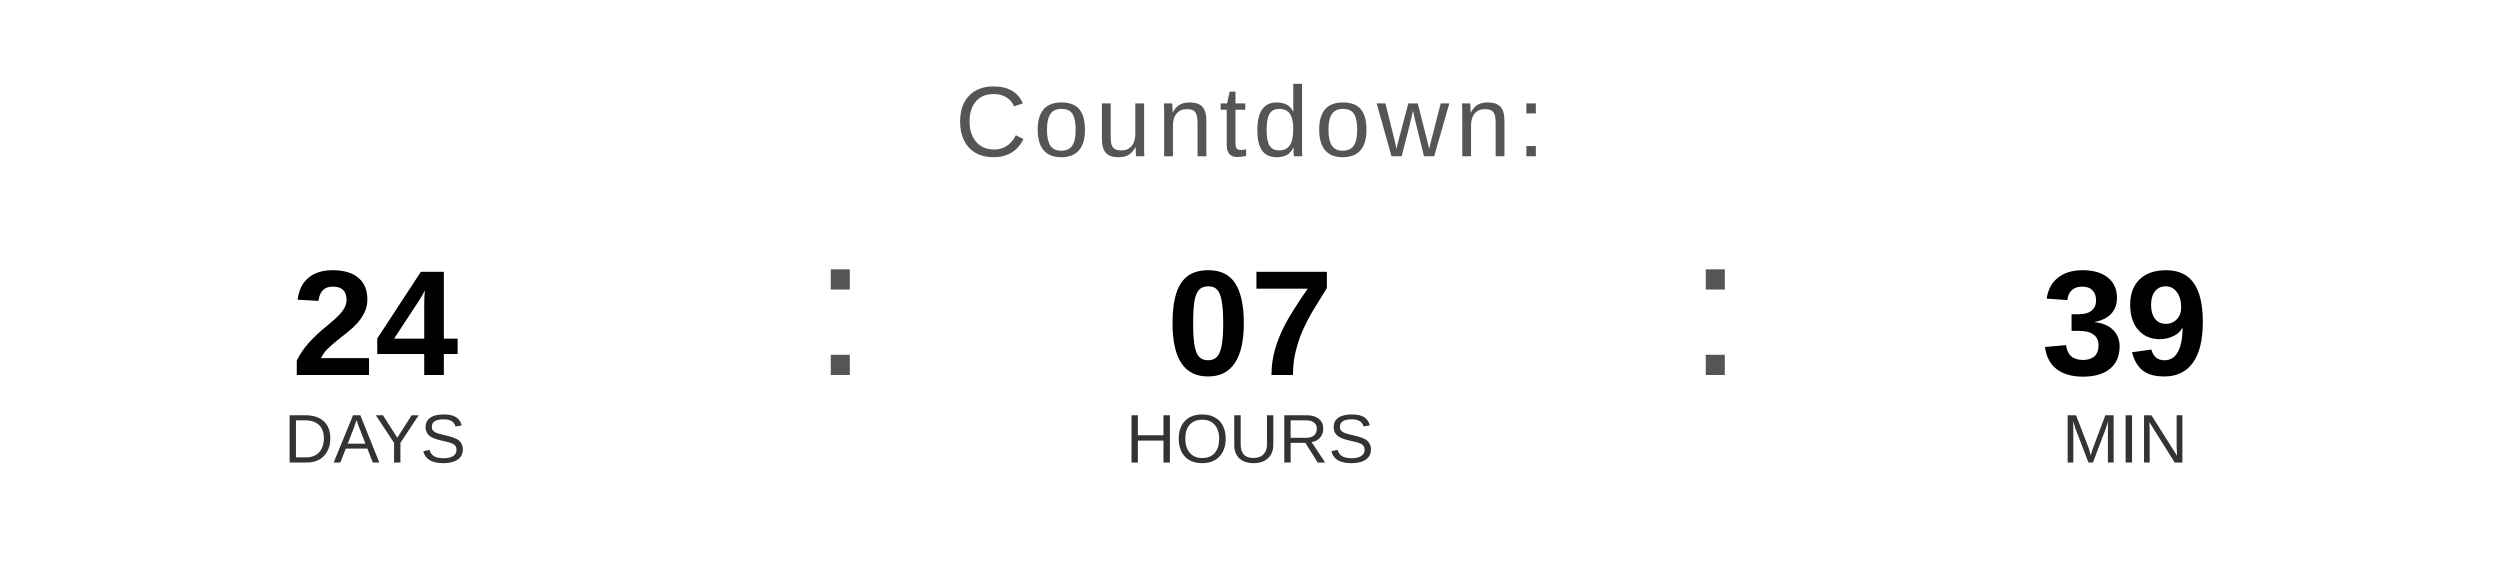
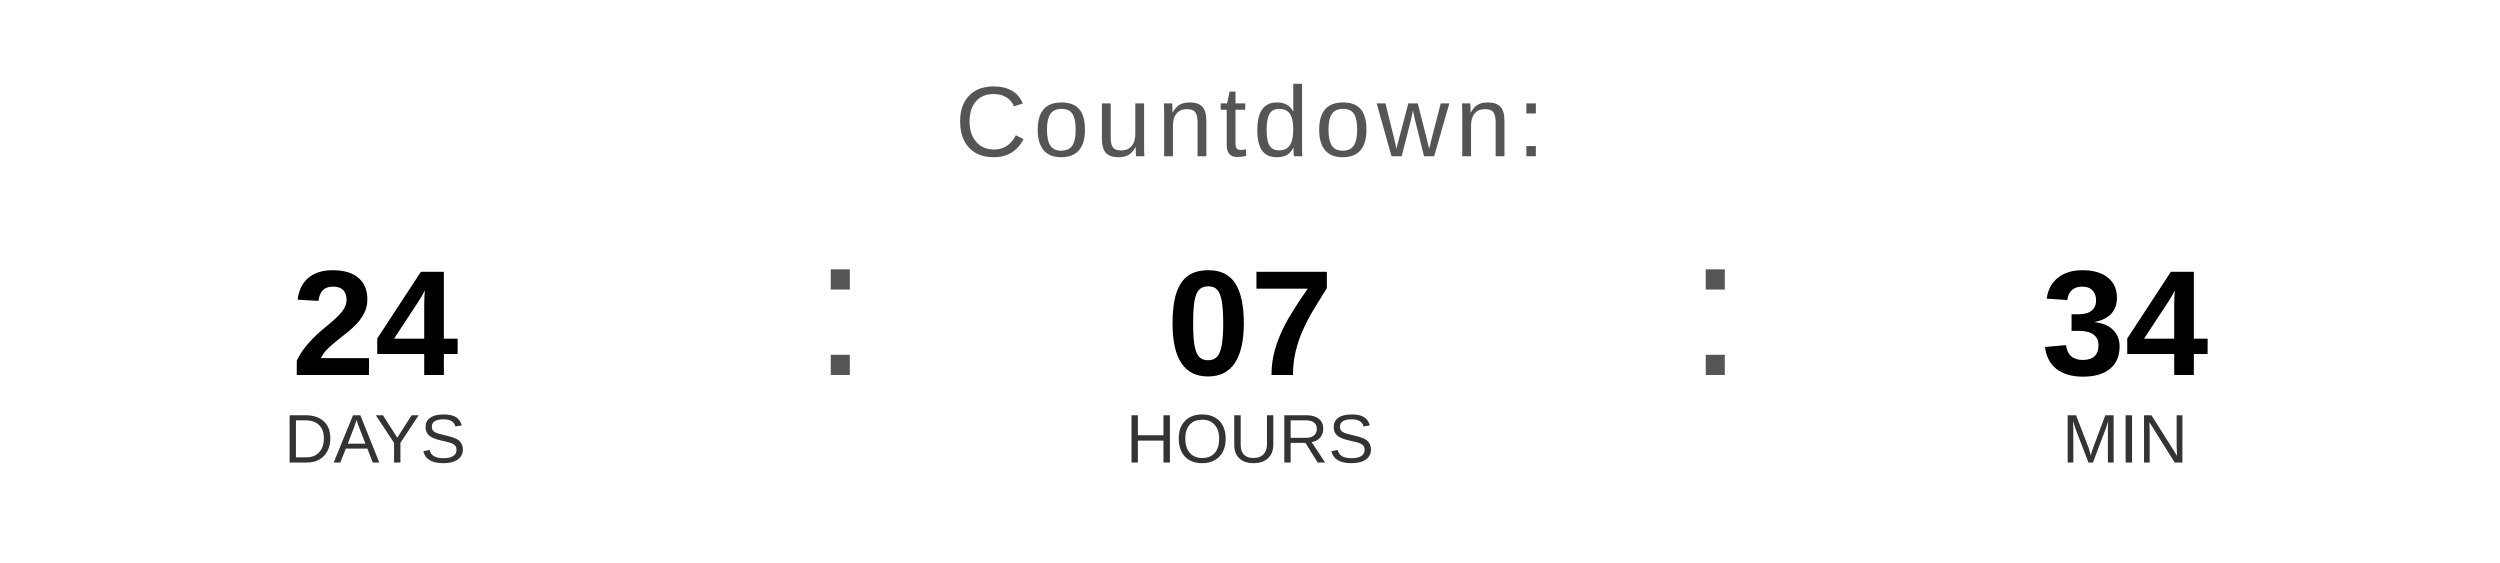
<svg xmlns="http://www.w3.org/2000/svg" width="400" height="90" viewBox="0 0 400 90">
  <text x="200" y="25" font-family="Arial, Helvetica, sans-serif" font-size="16" fill="#555555" text-anchor="middle" letter-spacing="1">
    Countdown:
  </text>
  <text x="60" y="60" font-family="Arial, Helvetica, sans-serif" font-size="24" font-weight="bold" fill="#000000" text-anchor="middle">24</text>
  <text x="60" y="74" font-family="Arial, Helvetica, sans-serif" font-size="11" fill="#333333" text-anchor="middle">DAYS</text>
  <text x="130" y="60" font-family="Arial, sans-serif" font-size="32" fill="#555555">:</text>
  <text x="200" y="60" font-family="Arial, Helvetica, sans-serif" font-size="24" font-weight="bold" fill="#000000" text-anchor="middle">07</text>
  <text x="200" y="74" font-family="Arial, Helvetica, sans-serif" font-size="11" fill="#333333" text-anchor="middle">HOURS</text>
  <text x="270" y="60" font-family="Arial, sans-serif" font-size="32" fill="#555555">:</text>
-   <text x="340" y="60" font-family="Arial, Helvetica, sans-serif" font-size="24" font-weight="bold" fill="#000000" text-anchor="middle">39</text>
+   <text x="340" y="60" font-family="Arial, Helvetica, sans-serif" font-size="24" font-weight="bold" fill="#000000" text-anchor="middle">34</text>
  <text x="340" y="74" font-family="Arial, Helvetica, sans-serif" font-size="11" fill="#333333" text-anchor="middle">MIN</text>
</svg>
